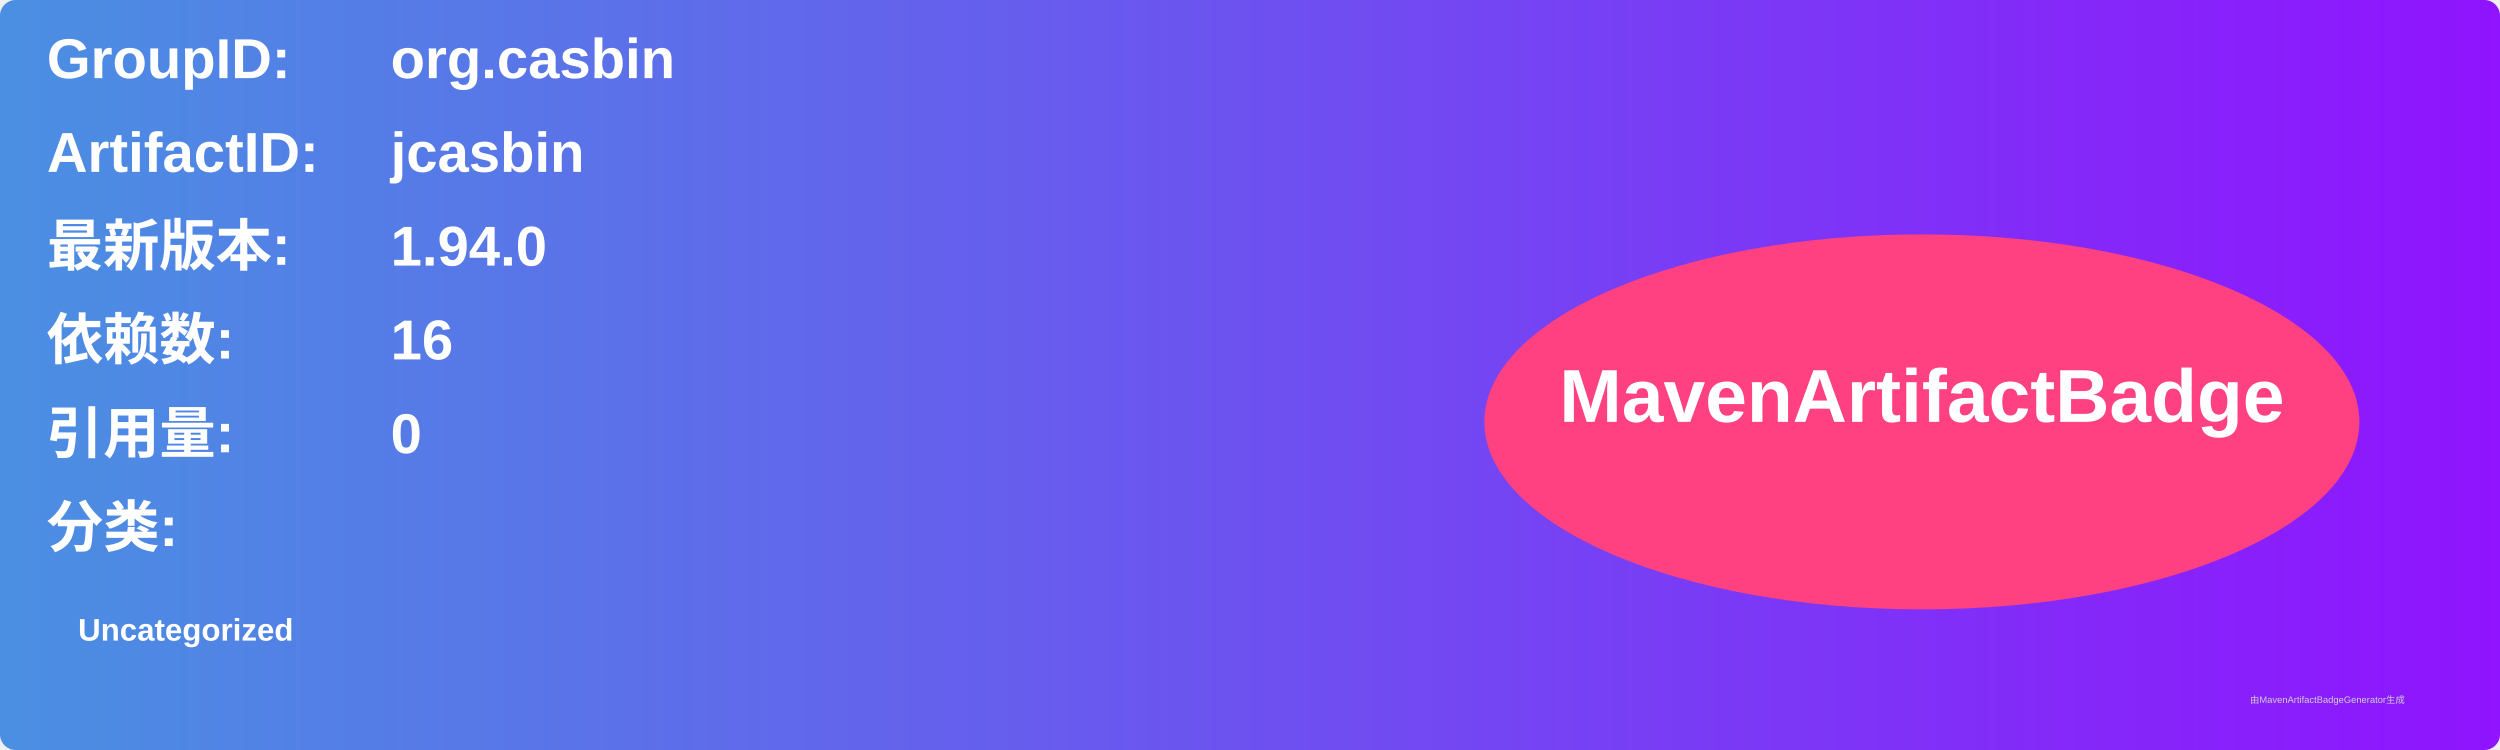
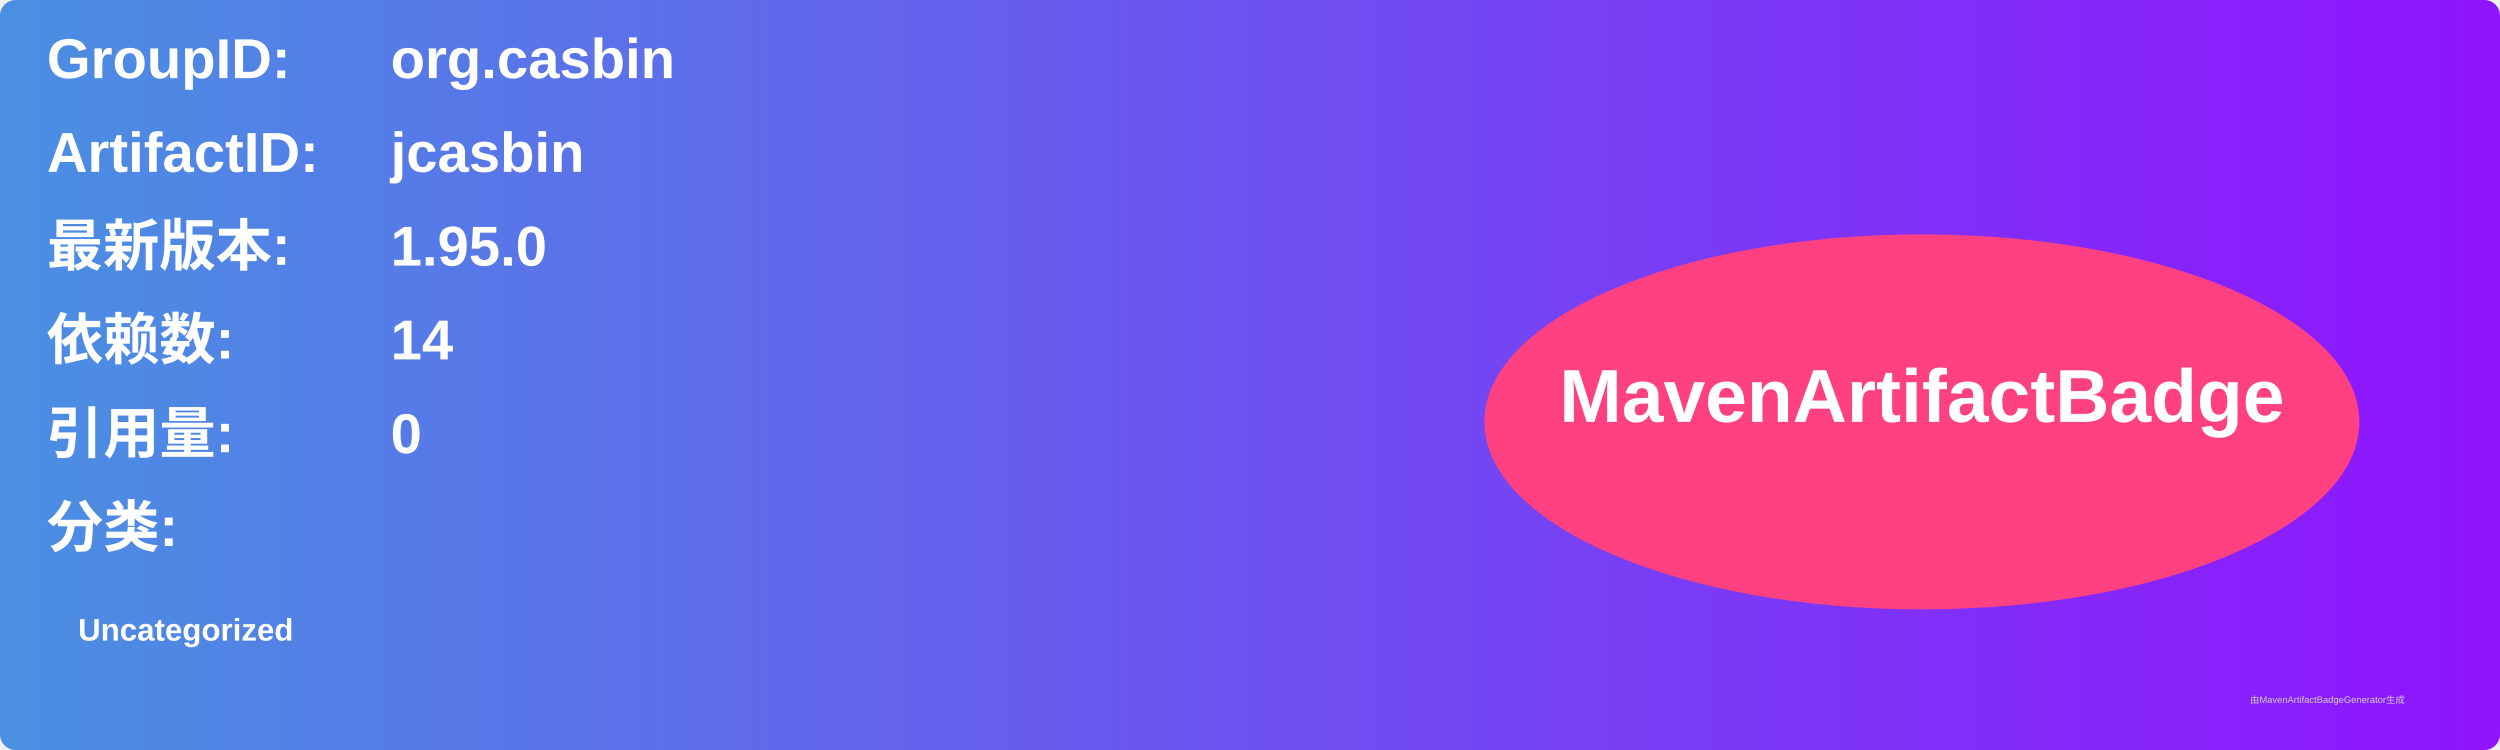
<svg xmlns="http://www.w3.org/2000/svg" width="800" height="240" viewBox="0 0 800 240">
  <linearGradient id="grad" x1="0%" y1="0%" x2="100%" y2="0%">
    <stop offset="0%" stop-color="#4a90e2" />
    <stop offset="100%" stop-color="#9013fe" />
  </linearGradient>
  <rect width="100%" height="100%" rx="5" ry="5" fill="url(#grad)" />
  <g transform="translate(15, 15)">
    <text x="0" y="10" font-family="Arial" font-size="18" fill="white" font-weight="bold" width="260">GroupID:</text>
    <text x="110" y="10" font-family="Arial" font-size="18" fill="white" font-weight="bold" width="460">org.casbin</text>
    <text x="0" y="40" font-family="Arial" font-size="18" fill="white" font-weight="bold" width="260">ArtifactID:</text>
    <text x="110" y="40" font-family="Arial" font-size="18" fill="white" font-weight="bold" width="460">jcasbin</text>
    <text x="0" y="70" font-family="Arial" font-size="18" fill="white" font-weight="bold">最新版本:</text>
    <text x="110" y="70" font-family="Arial" font-size="18" fill="white" font-weight="bold">
-       <tspan font-weight="bold">1.94.0</tspan>
+       <tspan font-weight="bold">1.95.0</tspan>
    </text>
    <text x="0" y="100" font-family="Arial" font-size="18" fill="white" font-weight="bold">依赖数: </text>
    <text x="110" y="100" font-family="Arial" font-size="18" fill="white">
-       <tspan font-weight="bold">16</tspan>
+       <tspan font-weight="bold">14</tspan>
    </text>
    <text x="0" y="130" font-family="Arial" font-size="18" fill="white" font-weight="bold">引用量: </text>
    <text x="110" y="130" font-family="Arial" font-size="18" fill="white">
      <tspan font-weight="bold">0</tspan>
    </text>
    <text x="0" y="160" font-family="Arial" font-size="18" fill="white" font-weight="bold">分类:</text>
    <text x="10" y="190" font-family="Arial" font-size="10" fill="white">
      <tspan font-weight="bold">Uncategorized</tspan>
    </text>
    <ellipse cx="600" cy="120" rx="140" ry="60" fill="#ff4081" />
    <text x="600" y="120" text-anchor="middle" font-family="Arial" font-size="24" fill="white" font-weight="bold">MavenArtifactBadge</text>
  </g>
  <text x="720" y="225" font-family="Arial" font-size="3" fill="#d0d0d0">由MavenArtifactBadgeGenerator生成</text>
</svg>
